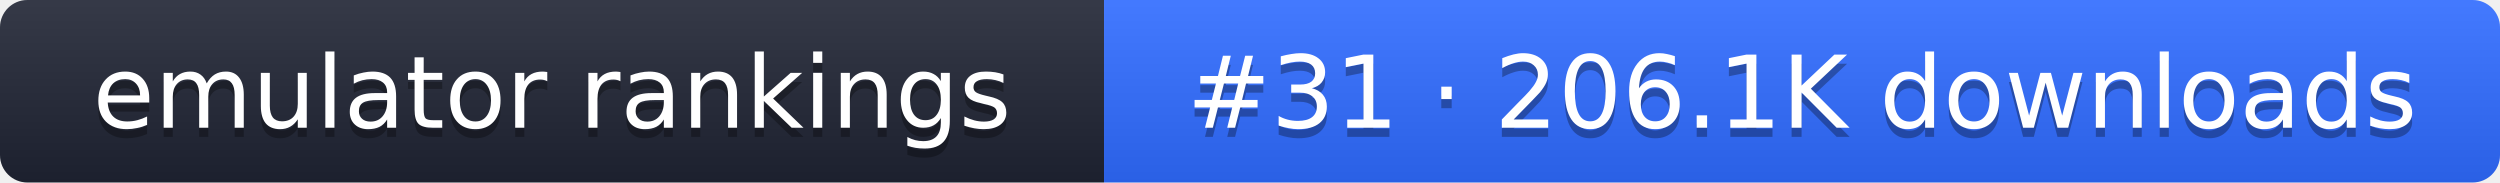
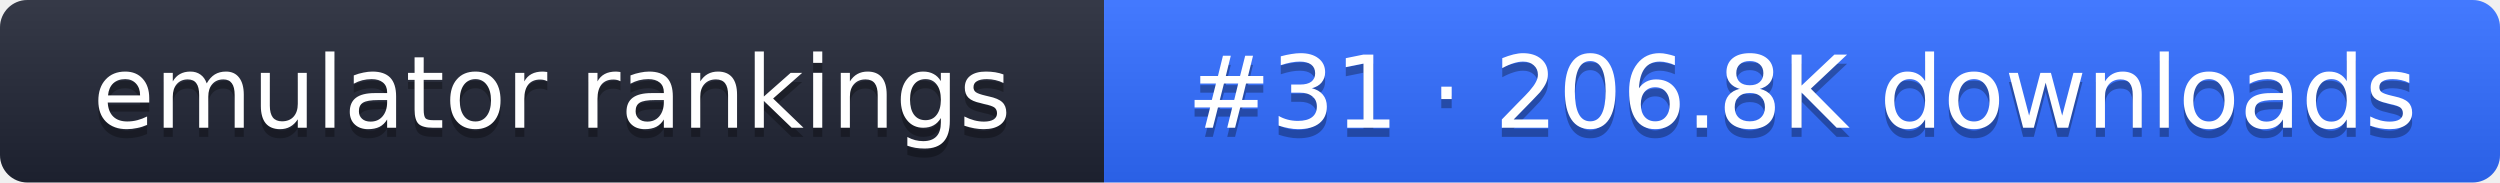
- <svg xmlns="http://www.w3.org/2000/svg" width="274" height="20" role="img" aria-label="emulator rankings: #31 · 206.1K downloads">
+ <svg xmlns="http://www.w3.org/2000/svg" width="274" height="20" role="img" aria-label="emulator rankings: #31 · 206.8K downloads">
  <linearGradient id="g" x2="0" y2="100%">
    <stop offset="0" stop-color="#fff" stop-opacity=".1" />
    <stop offset="1" stop-opacity=".1" />
  </linearGradient>
  <clipPath id="r">
    <rect width="274" height="20" rx="3" fill="#fff" />
  </clipPath>
  <g clip-path="url(#r)">
    <rect width="121" height="20" fill="#1f2433" />
    <rect x="121" width="153" height="20" fill="#2f6bff" />
    <rect width="274" height="20" fill="url(#g)" />
  </g>
  <g fill="#fff" text-anchor="middle" font-family="Verdana,DejaVu Sans,sans-serif" font-size="11">
    <text x="60.5" y="15" fill="#010101" fill-opacity=".3">emulator rankings</text>
    <text x="60.5" y="14">emulator rankings</text>
-     <text x="197.5" y="15" fill="#010101" fill-opacity=".3">#31 · 206.1K downloads</text>
-     <text x="197.5" y="14">#31 · 206.1K downloads</text>
+     <text x="197.5" y="15" fill="#010101" fill-opacity=".3">#31 · 206.8K downloads</text>
+     <text x="197.5" y="14">#31 · 206.8K downloads</text>
  </g>
</svg>
